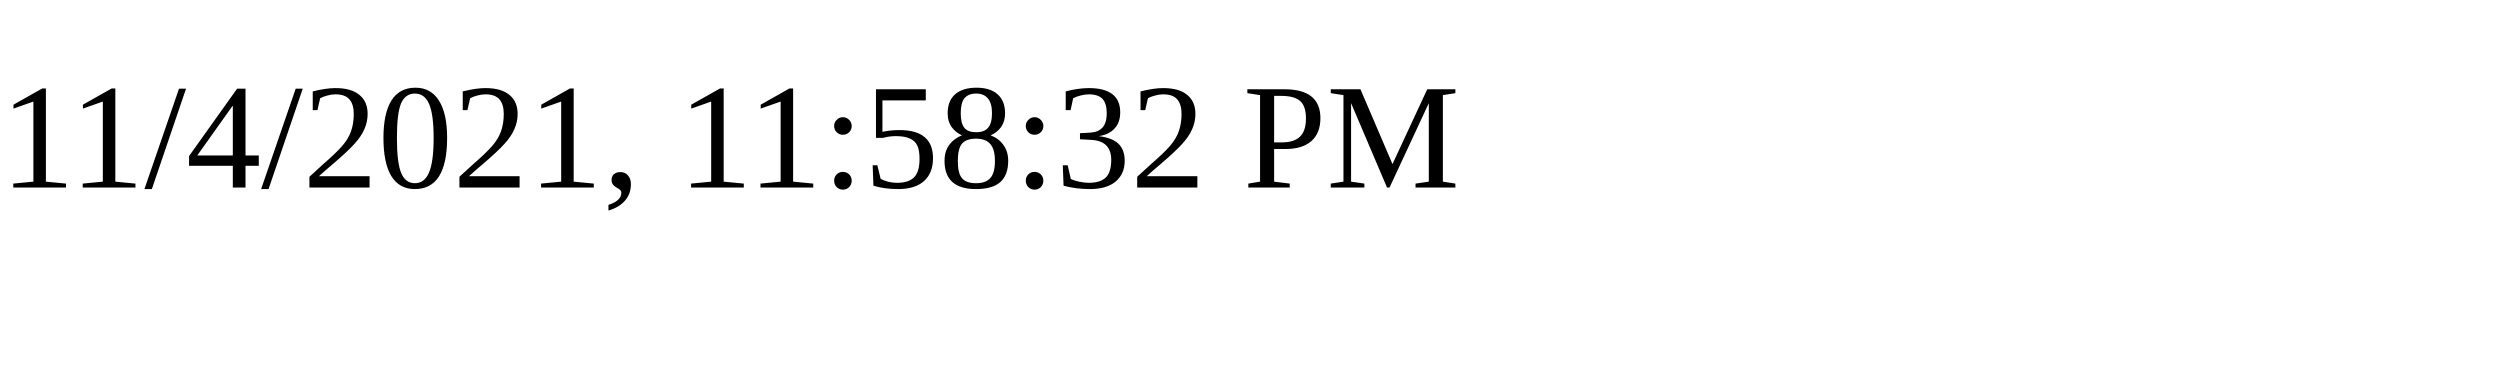
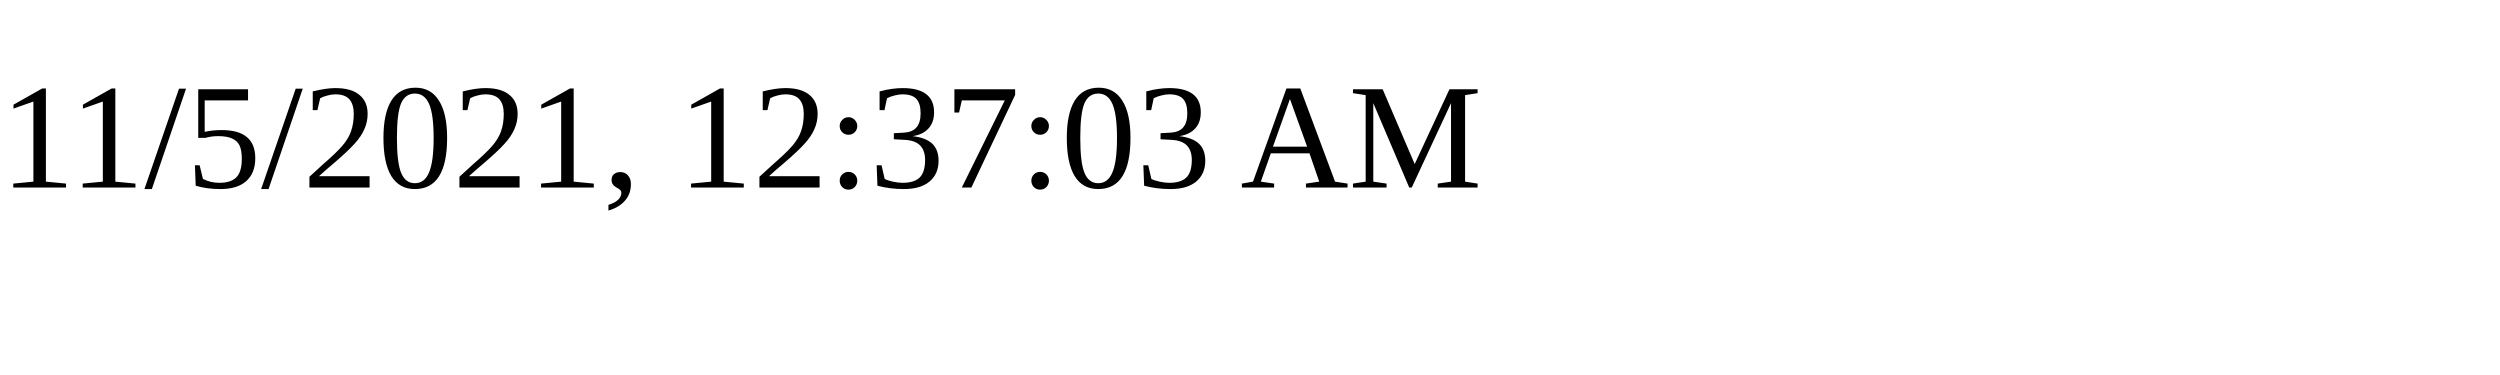
<svg xmlns="http://www.w3.org/2000/svg" height="30" width="200">
-   <text x="0" y="15">11/4/2021, 11:58:32 PM</text>
+   <text x="0" y="15">11/5/2021, 12:37:03 AM</text>
</svg>
